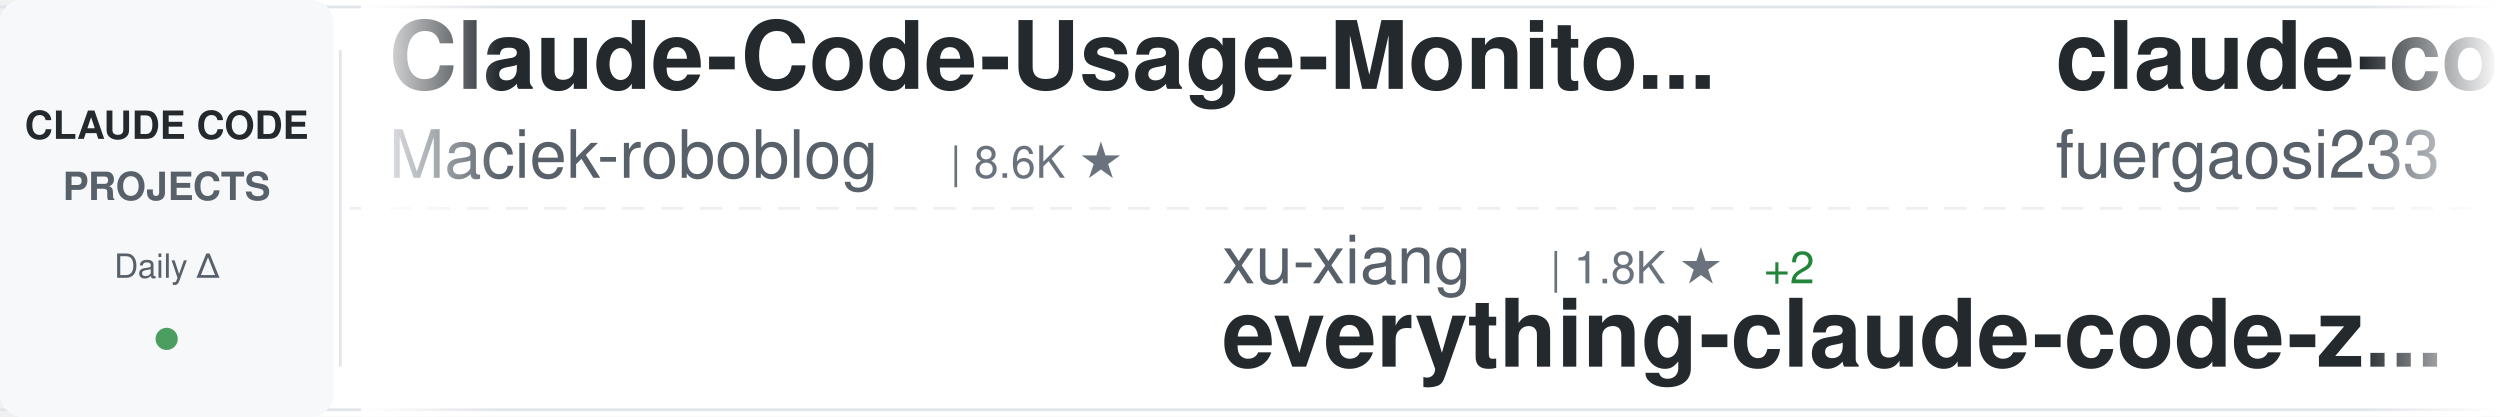
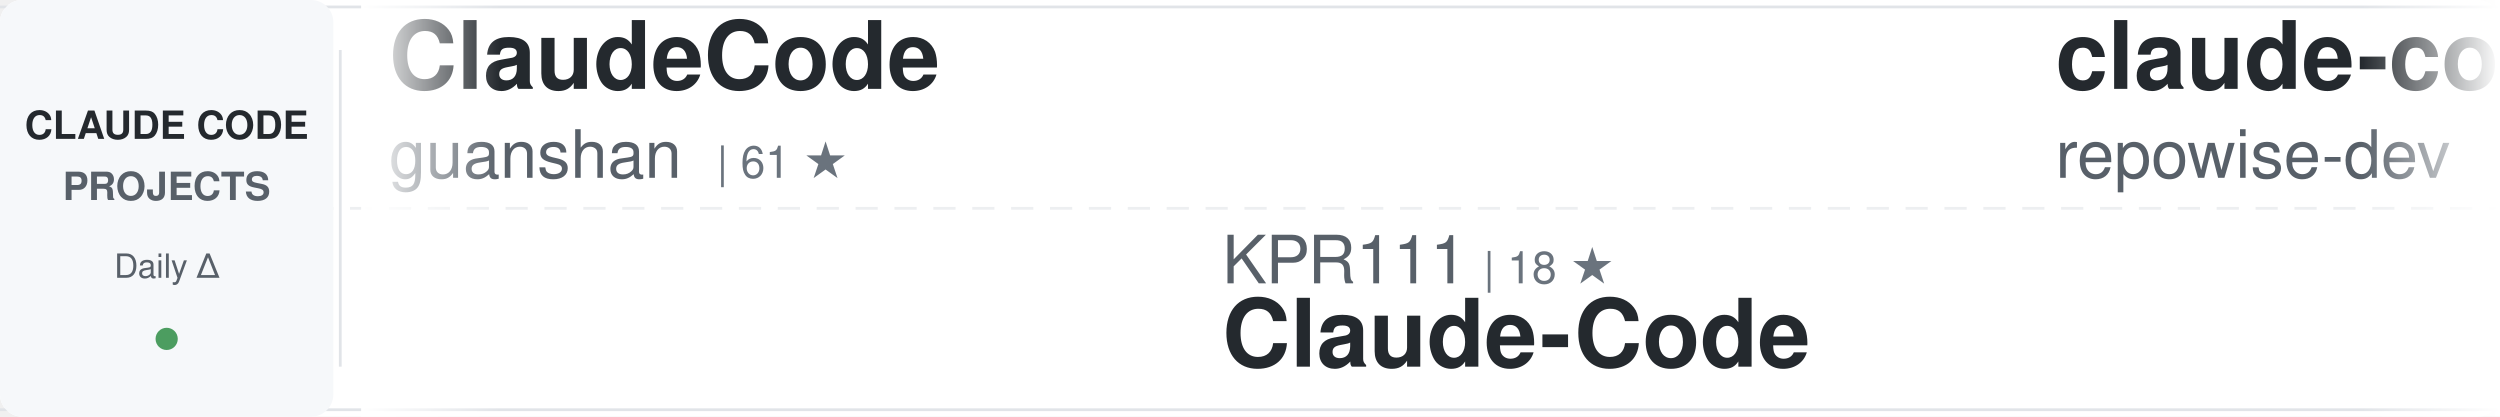
<svg xmlns="http://www.w3.org/2000/svg" width="900" height="150">
  <defs>
    <linearGradient id="awesomeLeftFade" x1="0%" y1="0%" x2="100%" y2="0%">
      <stop offset="0%" style="stop-color:#ffffff;stop-opacity:1" />
      <stop offset="100%" style="stop-color:#ffffff;stop-opacity:0" />
    </linearGradient>
    <linearGradient id="awesomeRightFade" x1="0%" y1="0%" x2="100%" y2="0%">
      <stop offset="0%" style="stop-color:#ffffff;stop-opacity:0" />
      <stop offset="100%" style="stop-color:#ffffff;stop-opacity:1" />
    </linearGradient>
  </defs>
  <rect width="900" height="150" fill="#ffffff" rx="8" />
  <rect x="0" y="2" width="900" height="1" fill="#e1e4e8" />
  <rect x="0" y="147" width="900" height="1" fill="#e1e4e8" />
  <line x1="0" y1="75" x2="900" y2="75" stroke="#e1e4e8" stroke-width="1" stroke-dasharray="8 6" opacity="0.6" />
  <rect x="0" y="0" width="120" height="150" fill="#f6f8fa" rx="8" />
  <text x="60" y="50" font-family="-apple-system, BlinkMacSystemFont, 'Segoe UI', Helvetica, Arial, sans-serif" font-size="14" font-weight="600" fill="#24292e" text-anchor="middle">CLAUDE CODE</text>
  <text x="60" y="72" font-family="-apple-system, BlinkMacSystemFont, 'Segoe UI', Helvetica, Arial, sans-serif" font-size="14" font-weight="600" fill="#586069" text-anchor="middle">PROJECTS</text>
  <text x="60" y="100" font-family="-apple-system, BlinkMacSystemFont, 'Segoe UI', Helvetica, Arial, sans-serif" font-size="12" font-weight="500" fill="#586069" text-anchor="middle">Daily Δ</text>
  <circle cx="60" cy="122" r="4" fill="#22863a" opacity="0.8" />
  <rect x="122" y="18" width="1" height="114" fill="#e1e4e8" />
  <clipPath id="awesomeTickerClip">
    <rect x="130" y="0" width="770" height="150" />
  </clipPath>
  <g clip-path="url(#awesomeTickerClip)">
    <g id="awesomeTickerItems">
      <animateTransform attributeName="transform" attributeType="XML" type="translate" from="0 0" to="-3000 0" dur="54s" repeatCount="indefinite" />
      <g transform="translate(0, 0)">
+         <text x="140" y="32" font-family="-apple-system, BlinkMacSystemFont, 'Segoe UI', Helvetica, Arial, sans-serif" font-size="34" font-weight="600" fill="#24292e">ClaudeCode</text>
+         <text x="140" y="64" font-family="-apple-system, BlinkMacSystemFont, 'Segoe UI', Helvetica, Arial, sans-serif" font-size="24" font-weight="400" fill="#586069">guanshan</text>
+         <text x="258" y="64" font-family="-apple-system, BlinkMacSystemFont, 'Segoe UI', Helvetica, Arial, sans-serif" font-size="16" font-weight="500" fill="#6a737d">| 61 ★</text>
+       </g>
+       <g transform="translate(300, 0)">
+         <text x="140" y="102" font-family="-apple-system, BlinkMacSystemFont, 'Segoe UI', Helvetica, Arial, sans-serif" font-size="24" font-weight="400" fill="#586069">KPR111</text>
+         <text x="234" y="102" font-family="-apple-system, BlinkMacSystemFont, 'Segoe UI', Helvetica, Arial, sans-serif" font-size="16" font-weight="500" fill="#6a737d">| 18 ★</text>
+         <text x="140" y="132" font-family="-apple-system, BlinkMacSystemFont, 'Segoe UI', Helvetica, Arial, sans-serif" font-size="34" font-weight="600" fill="#24292e">Claude-Code</text>
+       </g>
+       <g transform="translate(600, 0)">
+         <text x="140" y="32" font-family="-apple-system, BlinkMacSystemFont, 'Segoe UI', Helvetica, Arial, sans-serif" font-size="34" font-weight="600" fill="#24292e">claude-code-prompts</text>
+         <text x="140" y="64" font-family="-apple-system, BlinkMacSystemFont, 'Segoe UI', Helvetica, Arial, sans-serif" font-size="24" font-weight="400" fill="#586069">repowise-dev</text>
+         <text x="306" y="64" font-family="-apple-system, BlinkMacSystemFont, 'Segoe UI', Helvetica, Arial, sans-serif" font-size="16" font-weight="500" fill="#6a737d">| 1.2K ★</text>
+       </g>
+       <g transform="translate(900, 0)">
+         <text x="140" y="102" font-family="-apple-system, BlinkMacSystemFont, 'Segoe UI', Helvetica, Arial, sans-serif" font-size="24" font-weight="400" fill="#586069">shanraisshan</text>
+         <text x="306" y="102" font-family="-apple-system, BlinkMacSystemFont, 'Segoe UI', Helvetica, Arial, sans-serif" font-size="16" font-weight="500" fill="#6a737d">| 64.1K ★</text>
+         <text x="392" y="102" font-family="-apple-system, BlinkMacSystemFont, 'Segoe UI', Helvetica, Arial, sans-serif" font-size="16" font-weight="500" fill="#22863a"> +4</text>
+         <text x="140" y="132" font-family="-apple-system, BlinkMacSystemFont, 'Segoe UI', Helvetica, Arial, sans-serif" font-size="34" font-weight="600" fill="#24292e">claude-code-best-practic...</text>
+       </g>
+       <g transform="translate(1200, 0)">
+         <text x="140" y="32" font-family="-apple-system, BlinkMacSystemFont, 'Segoe UI', Helvetica, Arial, sans-serif" font-size="34" font-weight="600" fill="#24292e">claude-code-from-scratch</text>
+         <text x="140" y="64" font-family="-apple-system, BlinkMacSystemFont, 'Segoe UI', Helvetica, Arial, sans-serif" font-size="24" font-weight="400" fill="#586069">Windy3f3f3f3f</text>
+         <text x="318" y="64" font-family="-apple-system, BlinkMacSystemFont, 'Segoe UI', Helvetica, Arial, sans-serif" font-size="16" font-weight="500" fill="#6a737d">| 2.5K ★</text>
+       </g>
+       <g transform="translate(1500, 0)">
+         <text x="140" y="102" font-family="-apple-system, BlinkMacSystemFont, 'Segoe UI', Helvetica, Arial, sans-serif" font-size="24" font-weight="400" fill="#586069">darcyegb</text>
+         <text x="258" y="102" font-family="-apple-system, BlinkMacSystemFont, 'Segoe UI', Helvetica, Arial, sans-serif" font-size="16" font-weight="500" fill="#6a737d">| 756 ★</text>
+         <text x="140" y="132" font-family="-apple-system, BlinkMacSystemFont, 'Segoe UI', Helvetica, Arial, sans-serif" font-size="34" font-weight="600" fill="#24292e">ClaudeCodeAgents</text>
+       </g>
+       <g transform="translate(1800, 0)">
+         <text x="140" y="32" font-family="-apple-system, BlinkMacSystemFont, 'Segoe UI', Helvetica, Arial, sans-serif" font-size="34" font-weight="600" fill="#24292e">claude-code-source-code</text>
+         <text x="140" y="64" font-family="-apple-system, BlinkMacSystemFont, 'Segoe UI', Helvetica, Arial, sans-serif" font-size="24" font-weight="400" fill="#586069">777genius</text>
+         <text x="270" y="64" font-family="-apple-system, BlinkMacSystemFont, 'Segoe UI', Helvetica, Arial, sans-serif" font-size="16" font-weight="500" fill="#6a737d">| 924 ★</text>
+       </g>
+       <g transform="translate(2100, 0)">
+         <text x="140" y="102" font-family="-apple-system, BlinkMacSystemFont, 'Segoe UI', Helvetica, Arial, sans-serif" font-size="24" font-weight="400" fill="#586069">https-deeplearning-ai</text>
+         <text x="414" y="102" font-family="-apple-system, BlinkMacSystemFont, 'Segoe UI', Helvetica, Arial, sans-serif" font-size="16" font-weight="500" fill="#6a737d">| 538 ★</text>
+         <text x="140" y="132" font-family="-apple-system, BlinkMacSystemFont, 'Segoe UI', Helvetica, Arial, sans-serif" font-size="34" font-weight="600" fill="#24292e">sc-claude-code-files</text>
+       </g>
+       <g transform="translate(2400, 0)">
        <text x="140" y="32" font-family="-apple-system, BlinkMacSystemFont, 'Segoe UI', Helvetica, Arial, sans-serif" font-size="34" font-weight="600" fill="#24292e">Claude-Code-Usage-Monito...</text>
        <text x="140" y="64" font-family="-apple-system, BlinkMacSystemFont, 'Segoe UI', Helvetica, Arial, sans-serif" font-size="24" font-weight="400" fill="#586069">Maciek-roboblog</text>
        <text x="342" y="64" font-family="-apple-system, BlinkMacSystemFont, 'Segoe UI', Helvetica, Arial, sans-serif" font-size="16" font-weight="500" fill="#6a737d">| 8.6K ★</text>
      </g>
-       <g transform="translate(300, 0)">
-         <text x="140" y="102" font-family="-apple-system, BlinkMacSystemFont, 'Segoe UI', Helvetica, Arial, sans-serif" font-size="24" font-weight="400" fill="#586069">xu-xiang</text>
-         <text x="258" y="102" font-family="-apple-system, BlinkMacSystemFont, 'Segoe UI', Helvetica, Arial, sans-serif" font-size="16" font-weight="500" fill="#6a737d">| 1.8K ★</text>
-         <text x="335" y="102" font-family="-apple-system, BlinkMacSystemFont, 'Segoe UI', Helvetica, Arial, sans-serif" font-size="16" font-weight="500" fill="#22863a"> +2</text>
-         <text x="140" y="132" font-family="-apple-system, BlinkMacSystemFont, 'Segoe UI', Helvetica, Arial, sans-serif" font-size="34" font-weight="600" fill="#24292e">everything-claude-code-z...</text>
+       <g transform="translate(2700, 0)">
+         <text x="140" y="102" font-family="-apple-system, BlinkMacSystemFont, 'Segoe UI', Helvetica, Arial, sans-serif" font-size="24" font-weight="400" fill="#586069">Windy3f3f3f3f</text>
+         <text x="318" y="102" font-family="-apple-system, BlinkMacSystemFont, 'Segoe UI', Helvetica, Arial, sans-serif" font-size="16" font-weight="500" fill="#6a737d">| 3.4K ★</text>
+         <text x="395" y="102" font-family="-apple-system, BlinkMacSystemFont, 'Segoe UI', Helvetica, Arial, sans-serif" font-size="16" font-weight="500" fill="#22863a"> +1</text>
+         <text x="140" y="132" font-family="-apple-system, BlinkMacSystemFont, 'Segoe UI', Helvetica, Arial, sans-serif" font-size="34" font-weight="600" fill="#24292e">how-claude-code-works</text>
      </g>
-       <g transform="translate(600, 0)">
-         <text x="140" y="32" font-family="-apple-system, BlinkMacSystemFont, 'Segoe UI', Helvetica, Arial, sans-serif" font-size="34" font-weight="600" fill="#24292e">claude-code-proxy</text>
-         <text x="140" y="64" font-family="-apple-system, BlinkMacSystemFont, 'Segoe UI', Helvetica, Arial, sans-serif" font-size="24" font-weight="400" fill="#586069">fuergaosi233</text>
-         <text x="306" y="64" font-family="-apple-system, BlinkMacSystemFont, 'Segoe UI', Helvetica, Arial, sans-serif" font-size="16" font-weight="500" fill="#6a737d">| 2.8K ★</text>
-         <text x="383" y="64" font-family="-apple-system, BlinkMacSystemFont, 'Segoe UI', Helvetica, Arial, sans-serif" font-size="16" font-weight="500" fill="#22863a"> +1</text>
+       <g transform="translate(3000, 0)">
+         <text x="140" y="32" font-family="-apple-system, BlinkMacSystemFont, 'Segoe UI', Helvetica, Arial, sans-serif" font-size="34" font-weight="600" fill="#24292e">ClaudeCode</text>
+         <text x="140" y="64" font-family="-apple-system, BlinkMacSystemFont, 'Segoe UI', Helvetica, Arial, sans-serif" font-size="24" font-weight="400" fill="#586069">guanshan</text>
+         <text x="258" y="64" font-family="-apple-system, BlinkMacSystemFont, 'Segoe UI', Helvetica, Arial, sans-serif" font-size="16" font-weight="500" fill="#6a737d">| 61 ★</text>
      </g>
-       <g transform="translate(900, 0)">
-         <text x="140" y="102" font-family="-apple-system, BlinkMacSystemFont, 'Segoe UI', Helvetica, Arial, sans-serif" font-size="24" font-weight="400" fill="#586069">AICoderTudou</text>
-         <text x="306" y="102" font-family="-apple-system, BlinkMacSystemFont, 'Segoe UI', Helvetica, Arial, sans-serif" font-size="16" font-weight="500" fill="#6a737d">| 497 ★</text>
-         <text x="140" y="132" font-family="-apple-system, BlinkMacSystemFont, 'Segoe UI', Helvetica, Arial, sans-serif" font-size="34" font-weight="600" fill="#24292e">claude-code-tudou</text>
-       </g>
-       <g transform="translate(1200, 0)">
-         <text x="140" y="32" font-family="-apple-system, BlinkMacSystemFont, 'Segoe UI', Helvetica, Arial, sans-serif" font-size="34" font-weight="600" fill="#24292e">edmunds-claude-code</text>
-         <text x="140" y="64" font-family="-apple-system, BlinkMacSystemFont, 'Segoe UI', Helvetica, Arial, sans-serif" font-size="24" font-weight="400" fill="#586069">edmund-io</text>
-         <text x="270" y="64" font-family="-apple-system, BlinkMacSystemFont, 'Segoe UI', Helvetica, Arial, sans-serif" font-size="16" font-weight="500" fill="#6a737d">| 1.5K ★</text>
-       </g>
-       <g transform="translate(1500, 0)">
-         <text x="140" y="102" font-family="-apple-system, BlinkMacSystemFont, 'Segoe UI', Helvetica, Arial, sans-serif" font-size="24" font-weight="400" fill="#586069">OrcaWhisper</text>
-         <text x="294" y="102" font-family="-apple-system, BlinkMacSystemFont, 'Segoe UI', Helvetica, Arial, sans-serif" font-size="16" font-weight="500" fill="#6a737d">| 87 ★</text>
+       <g transform="translate(3300, 0)">
+         <text x="140" y="102" font-family="-apple-system, BlinkMacSystemFont, 'Segoe UI', Helvetica, Arial, sans-serif" font-size="24" font-weight="400" fill="#586069">KPR111</text>
+         <text x="234" y="102" font-family="-apple-system, BlinkMacSystemFont, 'Segoe UI', Helvetica, Arial, sans-serif" font-size="16" font-weight="500" fill="#6a737d">| 18 ★</text>
        <text x="140" y="132" font-family="-apple-system, BlinkMacSystemFont, 'Segoe UI', Helvetica, Arial, sans-serif" font-size="34" font-weight="600" fill="#24292e">Claude-Code</text>
      </g>
-       <g transform="translate(1800, 0)">
-         <text x="140" y="32" font-family="-apple-system, BlinkMacSystemFont, 'Segoe UI', Helvetica, Arial, sans-serif" font-size="34" font-weight="600" fill="#24292e">claude-code-source</text>
-         <text x="140" y="64" font-family="-apple-system, BlinkMacSystemFont, 'Segoe UI', Helvetica, Arial, sans-serif" font-size="24" font-weight="400" fill="#586069">JrCx7scC</text>
-         <text x="258" y="64" font-family="-apple-system, BlinkMacSystemFont, 'Segoe UI', Helvetica, Arial, sans-serif" font-size="16" font-weight="500" fill="#6a737d">| 373 ★</text>
-       </g>
-       <g transform="translate(2100, 0)">
-         <text x="140" y="102" font-family="-apple-system, BlinkMacSystemFont, 'Segoe UI', Helvetica, Arial, sans-serif" font-size="24" font-weight="400" fill="#586069">anthropics</text>
-         <text x="282" y="102" font-family="-apple-system, BlinkMacSystemFont, 'Segoe UI', Helvetica, Arial, sans-serif" font-size="16" font-weight="500" fill="#6a737d">| 939 ★</text>
-         <text x="140" y="132" font-family="-apple-system, BlinkMacSystemFont, 'Segoe UI', Helvetica, Arial, sans-serif" font-size="34" font-weight="600" fill="#24292e">claude-code-base-action</text>
-       </g>
-       <g transform="translate(2400, 0)">
-         <text x="140" y="32" font-family="-apple-system, BlinkMacSystemFont, 'Segoe UI', Helvetica, Arial, sans-serif" font-size="34" font-weight="600" fill="#24292e">ralph-claude-code</text>
-         <text x="140" y="64" font-family="-apple-system, BlinkMacSystemFont, 'Segoe UI', Helvetica, Arial, sans-serif" font-size="24" font-weight="400" fill="#586069">frankbria</text>
-         <text x="270" y="64" font-family="-apple-system, BlinkMacSystemFont, 'Segoe UI', Helvetica, Arial, sans-serif" font-size="16" font-weight="500" fill="#6a737d">| 9.6K ★</text>
-       </g>
-       <g transform="translate(2700, 0)">
-         <text x="140" y="102" font-family="-apple-system, BlinkMacSystemFont, 'Segoe UI', Helvetica, Arial, sans-serif" font-size="24" font-weight="400" fill="#586069">oboard</text>
-         <text x="234" y="102" font-family="-apple-system, BlinkMacSystemFont, 'Segoe UI', Helvetica, Arial, sans-serif" font-size="16" font-weight="500" fill="#6a737d">| 3.3K ★</text>
-         <text x="140" y="132" font-family="-apple-system, BlinkMacSystemFont, 'Segoe UI', Helvetica, Arial, sans-serif" font-size="34" font-weight="600" fill="#24292e">claude-code-rev</text>
-       </g>
-       <g transform="translate(3000, 0)">
-         <text x="140" y="32" font-family="-apple-system, BlinkMacSystemFont, 'Segoe UI', Helvetica, Arial, sans-serif" font-size="34" font-weight="600" fill="#24292e">Claude-Code-Usage-Monito...</text>
-         <text x="140" y="64" font-family="-apple-system, BlinkMacSystemFont, 'Segoe UI', Helvetica, Arial, sans-serif" font-size="24" font-weight="400" fill="#586069">Maciek-roboblog</text>
-         <text x="342" y="64" font-family="-apple-system, BlinkMacSystemFont, 'Segoe UI', Helvetica, Arial, sans-serif" font-size="16" font-weight="500" fill="#6a737d">| 8.6K ★</text>
-       </g>
-       <g transform="translate(3300, 0)">
-         <text x="140" y="102" font-family="-apple-system, BlinkMacSystemFont, 'Segoe UI', Helvetica, Arial, sans-serif" font-size="24" font-weight="400" fill="#586069">xu-xiang</text>
-         <text x="258" y="102" font-family="-apple-system, BlinkMacSystemFont, 'Segoe UI', Helvetica, Arial, sans-serif" font-size="16" font-weight="500" fill="#6a737d">| 1.8K ★</text>
-         <text x="335" y="102" font-family="-apple-system, BlinkMacSystemFont, 'Segoe UI', Helvetica, Arial, sans-serif" font-size="16" font-weight="500" fill="#22863a"> +2</text>
-         <text x="140" y="132" font-family="-apple-system, BlinkMacSystemFont, 'Segoe UI', Helvetica, Arial, sans-serif" font-size="34" font-weight="600" fill="#24292e">everything-claude-code-z...</text>
-       </g>
      <g transform="translate(3600, 0)">
-         <text x="140" y="32" font-family="-apple-system, BlinkMacSystemFont, 'Segoe UI', Helvetica, Arial, sans-serif" font-size="34" font-weight="600" fill="#24292e">claude-code-proxy</text>
-         <text x="140" y="64" font-family="-apple-system, BlinkMacSystemFont, 'Segoe UI', Helvetica, Arial, sans-serif" font-size="24" font-weight="400" fill="#586069">fuergaosi233</text>
-         <text x="306" y="64" font-family="-apple-system, BlinkMacSystemFont, 'Segoe UI', Helvetica, Arial, sans-serif" font-size="16" font-weight="500" fill="#6a737d">| 2.8K ★</text>
-         <text x="383" y="64" font-family="-apple-system, BlinkMacSystemFont, 'Segoe UI', Helvetica, Arial, sans-serif" font-size="16" font-weight="500" fill="#22863a"> +1</text>
+         <text x="140" y="32" font-family="-apple-system, BlinkMacSystemFont, 'Segoe UI', Helvetica, Arial, sans-serif" font-size="34" font-weight="600" fill="#24292e">claude-code-prompts</text>
+         <text x="140" y="64" font-family="-apple-system, BlinkMacSystemFont, 'Segoe UI', Helvetica, Arial, sans-serif" font-size="24" font-weight="400" fill="#586069">repowise-dev</text>
+         <text x="306" y="64" font-family="-apple-system, BlinkMacSystemFont, 'Segoe UI', Helvetica, Arial, sans-serif" font-size="16" font-weight="500" fill="#6a737d">| 1.2K ★</text>
      </g>
      <g transform="translate(3900, 0)">
-         <text x="140" y="102" font-family="-apple-system, BlinkMacSystemFont, 'Segoe UI', Helvetica, Arial, sans-serif" font-size="24" font-weight="400" fill="#586069">AICoderTudou</text>
-         <text x="306" y="102" font-family="-apple-system, BlinkMacSystemFont, 'Segoe UI', Helvetica, Arial, sans-serif" font-size="16" font-weight="500" fill="#6a737d">| 497 ★</text>
-         <text x="140" y="132" font-family="-apple-system, BlinkMacSystemFont, 'Segoe UI', Helvetica, Arial, sans-serif" font-size="34" font-weight="600" fill="#24292e">claude-code-tudou</text>
+         <text x="140" y="102" font-family="-apple-system, BlinkMacSystemFont, 'Segoe UI', Helvetica, Arial, sans-serif" font-size="24" font-weight="400" fill="#586069">shanraisshan</text>
+         <text x="306" y="102" font-family="-apple-system, BlinkMacSystemFont, 'Segoe UI', Helvetica, Arial, sans-serif" font-size="16" font-weight="500" fill="#6a737d">| 64.1K ★</text>
+         <text x="392" y="102" font-family="-apple-system, BlinkMacSystemFont, 'Segoe UI', Helvetica, Arial, sans-serif" font-size="16" font-weight="500" fill="#22863a"> +4</text>
+         <text x="140" y="132" font-family="-apple-system, BlinkMacSystemFont, 'Segoe UI', Helvetica, Arial, sans-serif" font-size="34" font-weight="600" fill="#24292e">claude-code-best-practic...</text>
      </g>
    </g>
  </g>
  <rect x="130" y="0" width="50" height="150" fill="url(#awesomeLeftFade)" />
  <rect x="850" y="0" width="50" height="150" fill="url(#awesomeRightFade)" />
</svg>
